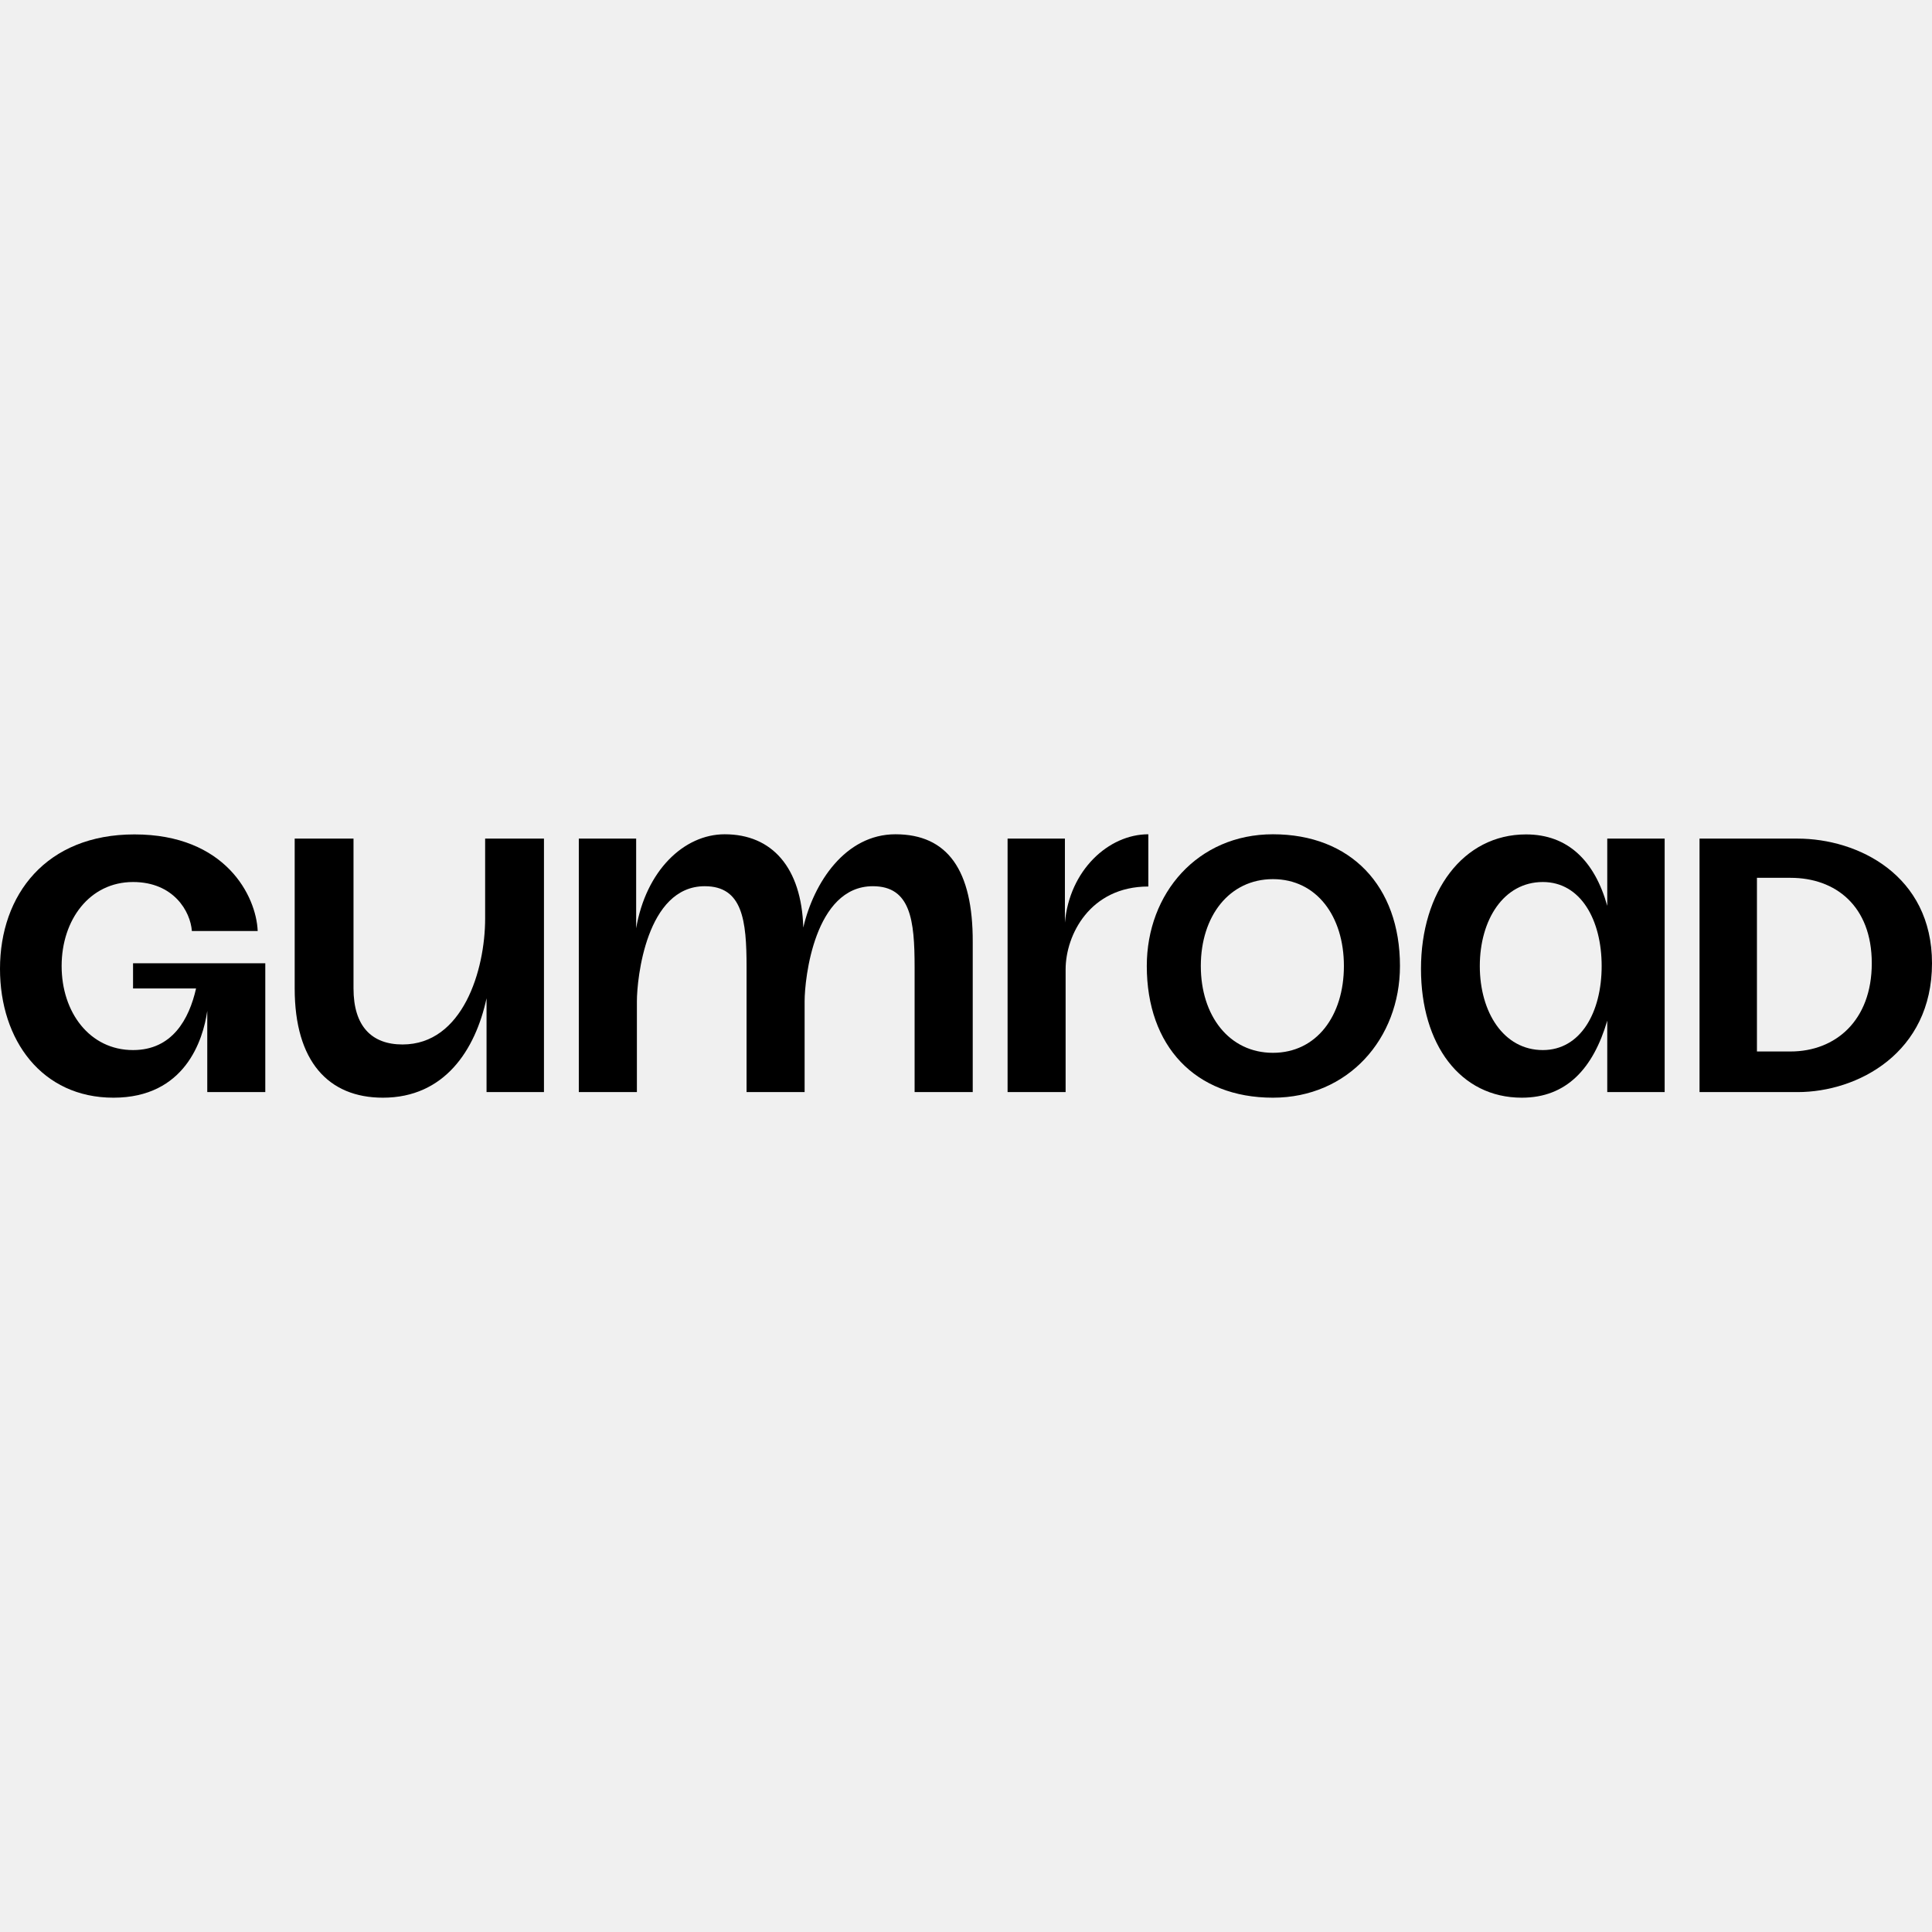
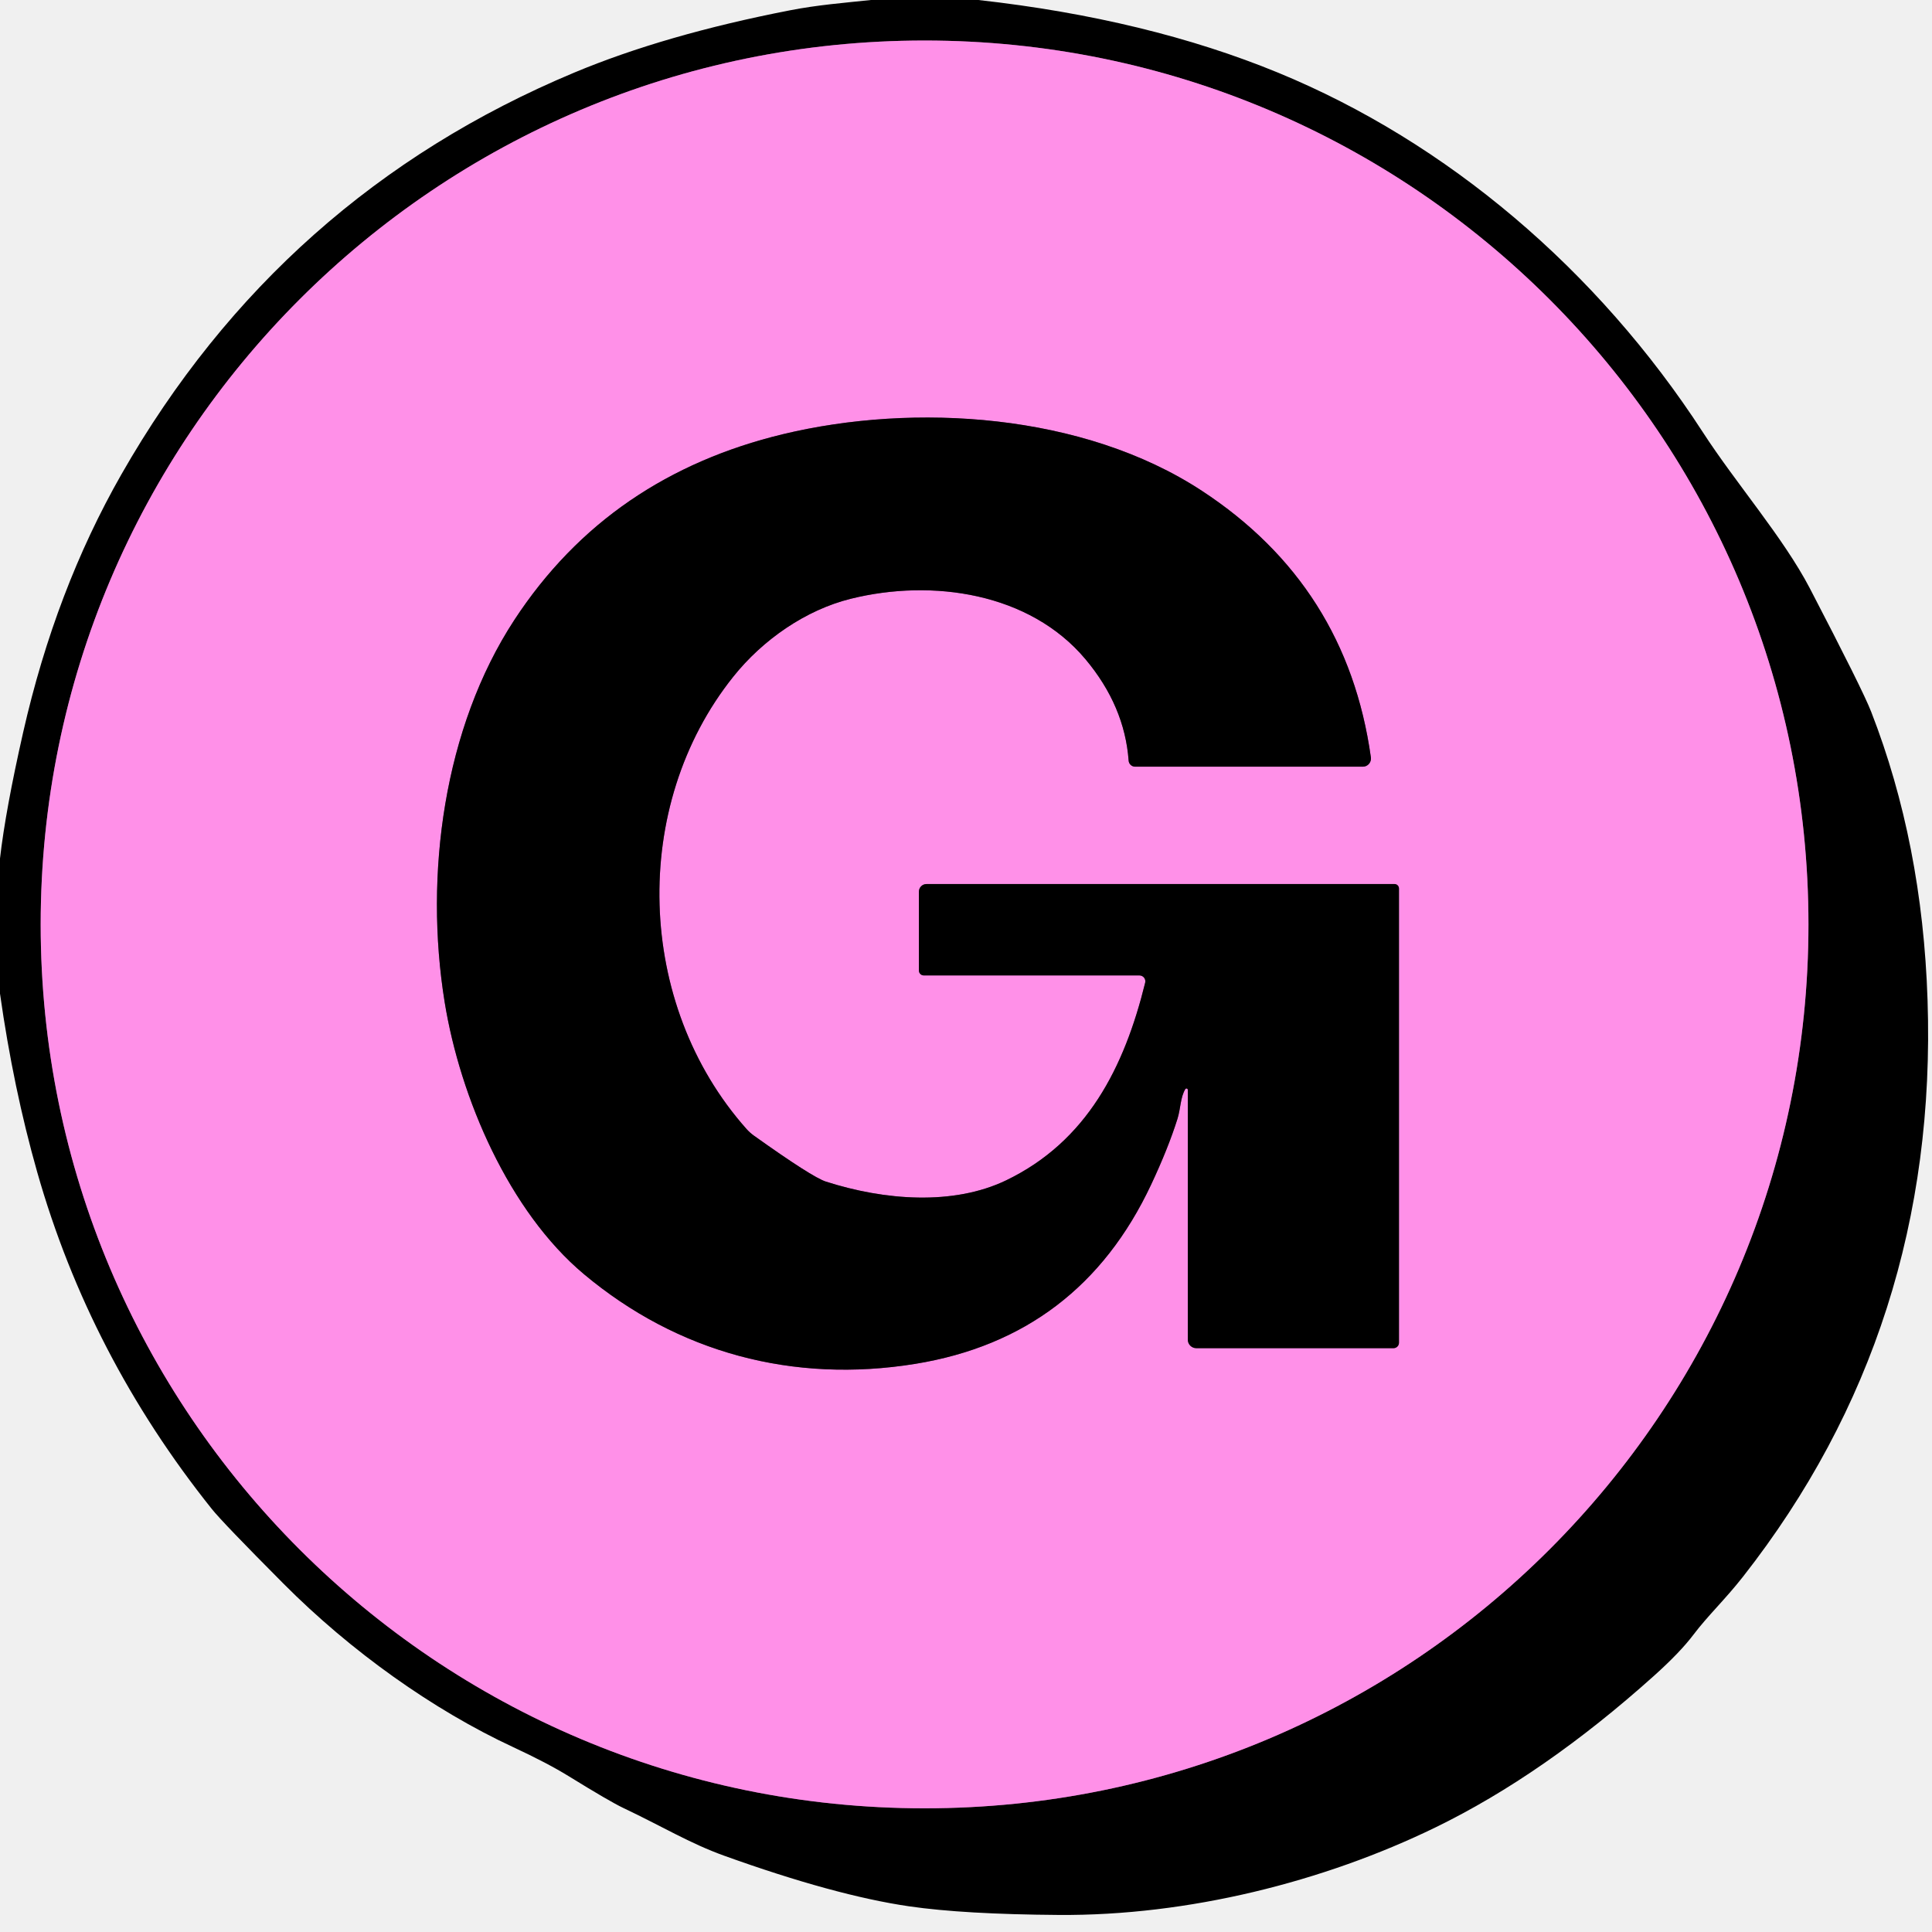
- <svg xmlns="http://www.w3.org/2000/svg" width="128" height="128" viewBox="0 0 128 128" fill="none">
-   <g clip-path="url(#clip0_60_24429)">
-     <path d="M76.08 55.273C73.435 55.273 70.85 57.668 70.553 61.128V55.558H66.755V72.352H70.6V64.223C70.6 61.946 72.213 58.734 76.08 58.734V55.273Z" fill="black" />
-     <path d="M116.402 69.663V58.158H118.629C121.598 58.158 124.01 60.013 124.01 63.818C124.01 67.622 121.598 69.663 118.629 69.663H116.402ZM112.598 72.354H119.093C123.082 72.354 128 69.756 128 63.818C128 57.972 123.082 55.56 119.093 55.56H112.598V72.354Z" fill="black" />
-     <path d="M98.041 64.003C98.041 60.941 99.619 58.436 102.217 58.436C104.722 58.436 106.114 60.941 106.114 64.003C106.114 67.065 104.722 69.57 102.217 69.57C99.619 69.57 98.041 67.065 98.041 64.003ZM94.144 64.189C94.144 69.199 96.742 72.725 100.825 72.725C103.794 72.725 105.557 70.777 106.485 67.622V72.354H110.288V55.56H106.485V60.014C105.65 57.044 103.887 55.282 101.104 55.282C96.928 55.282 94.144 59.086 94.144 64.189Z" fill="black" />
-     <path d="M7.516 72.725C2.784 72.725 0 68.921 0 64.189C0 59.271 3.062 55.282 8.907 55.282C14.938 55.282 16.98 59.364 17.073 61.684H12.712C12.619 60.385 11.505 58.436 8.815 58.436C5.938 58.436 4.083 60.941 4.083 64.003C4.083 67.065 5.938 69.57 8.815 69.57C11.413 69.57 12.526 67.529 12.99 65.488H8.815V63.818H17.576V72.354H13.732V66.972C13.454 68.921 12.248 72.725 7.516 72.725Z" fill="black" />
-     <path d="M25.369 72.725C21.75 72.725 19.524 70.312 19.524 65.488V55.56H23.421V65.488C23.421 67.993 24.627 69.199 26.668 69.199C30.658 69.199 32.142 64.281 32.142 60.848V55.56H36.039V72.354H32.235V66.137C31.493 69.57 29.452 72.725 25.369 72.725Z" fill="black" />
-     <path d="M59.327 55.273C56.002 55.273 53.905 58.484 53.22 61.454C53.103 57.474 51.146 55.273 48.014 55.273C45.309 55.273 42.799 57.685 42.147 61.502V55.558H38.348V72.353H42.196V66.332C42.196 64.84 42.818 58.714 46.691 58.714C49.2 58.714 49.462 60.977 49.462 64.071V72.353H53.308V66.332C53.308 64.84 53.956 58.714 57.829 58.714C60.336 58.714 60.595 60.977 60.595 64.071V72.353H64.446V62.419C64.464 57.653 62.781 55.273 59.327 55.273Z" fill="black" />
-     <path d="M84.335 55.273C79.354 55.273 75.978 59.178 75.978 63.999C75.978 69.311 79.188 72.725 84.335 72.725C89.316 72.725 92.751 68.82 92.751 63.999C92.751 58.687 89.478 55.273 84.335 55.273ZM84.335 69.752C81.435 69.752 79.557 67.297 79.557 63.999C79.557 60.7 81.441 58.245 84.335 58.245C87.227 58.245 89.037 60.7 89.037 63.999C89.037 67.297 87.226 69.752 84.335 69.752Z" fill="black" />
+ <svg xmlns="http://www.w3.org/2000/svg" version="1.1" viewBox="0.00 0.00 256.00 256.00" width="128" height="128">
+   <g stroke-width="2.00" fill="none" stroke-linecap="butt">
+     <path stroke="#804874" vector-effect="non-scaling-stroke" d="   M 239.63 122.49   A 117.12 117.12 0.0 0 0 122.51 5.37   A 117.12 117.12 0.0 0 0 5.39 122.49   A 117.12 117.12 0.0 0 0 122.51 239.61   A 117.12 117.12 0.0 0 0 239.63 122.49" />
+     <path stroke="#804874" vector-effect="non-scaling-stroke" d="   M 157.06 144.31   A 0.18 0.18 0.0 0 1 157.39 144.40   L 157.39 177.51   A 1.13 1.13 0.0 0 0 158.52 178.64   L 184.65 178.64   A 0.72 0.72 0.0 0 0 185.37 177.92   L 185.37 117.73   A 0.59 0.59 0.0 0 0 184.78 117.14   L 122.77 117.14   A 1.01 1.01 0.0 0 0 121.76 118.15   L 121.76 128.60   A 0.65 0.65 0.0 0 0 122.41 129.25   L 150.98 129.25   A 0.78 0.78 0.0 0 1 151.74 130.22   C 148.98 141.44 144.03 151.24 133.32 156.40   C 126.31 159.77 117.21 159.06 109.44 156.57   Q 107.62 155.99 99.86 150.45   A 5.88 5.87 87.0 0 1 98.93 149.61   C 84.20 133.07 83.49 106.77 97.16 89.67   C 101.06 84.78 106.76 80.81 112.77 79.33   C 123.54 76.67 136.43 78.53 143.83 87.35   Q 149.02 93.54 149.55 100.79   A 0.87 0.86 -2.1 0 0 150.42 101.59   L 180.58 101.59   A 1.08 1.08 0.0 0 0 181.65 100.36   Q 178.47 77.62 159.25 65.03   C 143.51 54.72 121.12 53.35 103.75 57.53   Q 92.36 60.27 83.50 66.32   Q 74.47 72.50 68.15 82.15   C 58.80 96.45 56.19 115.92 58.92 132.79   C 60.98 145.49 67.45 160.52 77.37 168.83   C 89.80 179.24 105.11 183.34 121.27 180.72   Q 143.03 177.18 152.52 156.99   Q 154.80 152.14 156.03 148.22   C 156.45 146.85 156.40 145.43 157.06 144.31" />
  </g>
-   <defs>
-     <clipPath id="clip0_60_24429">
-       <rect width="128" height="17.454" fill="white" transform="translate(0 55.2727)" />
-     </clipPath>
-   </defs>
+   <path fill="#000000" d="   M 129.64 0.00   Q 152.06 2.51 169.38 9.64   C 191.72 18.84 211.65 35.71 225.64 57.28   C 230.05 64.08 236.32 71.26 239.81 77.95   Q 246.81 91.40 247.94 94.31   Q 254.73 111.75 255.41 132.50   Q 256.85 175.90 230.95 208.93   C 228.56 211.97 226.31 214.07 224.41 216.58   Q 222.65 218.92 219.20 222.02   Q 204.58 235.15 190.19 242.15   C 175.41 249.34 157.44 253.87 140.27 253.74   Q 127.71 253.65 120.48 252.60   Q 110.61 251.16 95.95 245.89   C 91.42 244.26 87.73 242.00 82.58 239.56   Q 80.81 238.72 75.38 235.37   Q 72.57 233.63 67.99 231.50   C 57.44 226.60 46.50 218.83 37.55 209.83   Q 29.47 201.71 28.06 199.94   Q 11.85 179.65 4.93 155.31   Q 1.78 144.23 0.00 131.66   L 0.00 113.75   Q 0.73 107.36 3.07 97.03   Q 7.35 78.16 16.09 62.85   Q 37.19 25.89 76.09 9.62   Q 88.09 4.60 104.66 1.37   C 108.34 0.65 111.77 0.39 115.40 0.00   L 129.64 0.00   Z   M 239.63 122.49   A 117.12 117.12 0.0 0 0 122.51 5.37   A 117.12 117.12 0.0 0 0 5.39 122.49   A 117.12 117.12 0.0 0 0 122.51 239.61   A 117.12 117.12 0.0 0 0 239.63 122.49   Z" />
+   <path fill="#ff90e8" d="   M 239.63 122.49   A 117.12 117.12 0.0 0 1 122.51 239.61   A 117.12 117.12 0.0 0 1 5.39 122.49   A 117.12 117.12 0.0 0 1 122.51 5.37   A 117.12 117.12 0.0 0 1 239.63 122.49   Z   M 157.06 144.31   A 0.18 0.18 0.0 0 1 157.39 144.40   L 157.39 177.51   A 1.13 1.13 0.0 0 0 158.52 178.64   L 184.65 178.64   A 0.72 0.72 0.0 0 0 185.37 177.92   L 185.37 117.73   A 0.59 0.59 0.0 0 0 184.78 117.14   L 122.77 117.14   A 1.01 1.01 0.0 0 0 121.76 118.15   L 121.76 128.60   A 0.65 0.65 0.0 0 0 122.41 129.25   L 150.98 129.25   A 0.78 0.78 0.0 0 1 151.74 130.22   C 148.98 141.44 144.03 151.24 133.32 156.40   C 126.31 159.77 117.21 159.06 109.44 156.57   Q 107.62 155.99 99.86 150.45   A 5.88 5.87 87.0 0 1 98.93 149.61   C 84.20 133.07 83.49 106.77 97.16 89.67   C 101.06 84.78 106.76 80.81 112.77 79.33   C 123.54 76.67 136.43 78.53 143.83 87.35   Q 149.02 93.54 149.55 100.79   A 0.87 0.86 -2.1 0 0 150.42 101.59   L 180.58 101.59   A 1.08 1.08 0.0 0 0 181.65 100.36   Q 178.47 77.62 159.25 65.03   C 143.51 54.72 121.12 53.35 103.75 57.53   Q 92.36 60.27 83.50 66.32   Q 74.47 72.50 68.15 82.15   C 58.80 96.45 56.19 115.92 58.92 132.79   C 60.98 145.49 67.45 160.52 77.37 168.83   C 89.80 179.24 105.11 183.34 121.27 180.72   Q 143.03 177.18 152.52 156.99   Q 154.80 152.14 156.03 148.22   C 156.45 146.85 156.40 145.43 157.06 144.31   Z" />
+   <path fill="#000000" d="   M 157.06 144.31   C 156.40 145.43 156.45 146.85 156.03 148.22   Q 154.80 152.14 152.52 156.99   Q 143.03 177.18 121.27 180.72   C 105.11 183.34 89.80 179.24 77.37 168.83   C 67.45 160.52 60.98 145.49 58.92 132.79   C 56.19 115.92 58.80 96.45 68.15 82.15   Q 74.47 72.50 83.50 66.32   Q 92.36 60.27 103.75 57.53   C 121.12 53.35 143.51 54.72 159.25 65.03   Q 178.47 77.62 181.65 100.36   A 1.08 1.08 0.0 0 1 180.58 101.59   L 150.42 101.59   A 0.87 0.86 -2.1 0 1 149.55 100.79   Q 149.02 93.54 143.83 87.35   C 136.43 78.53 123.54 76.67 112.77 79.33   C 106.76 80.81 101.06 84.78 97.16 89.67   C 83.49 106.77 84.20 133.07 98.93 149.61   A 5.88 5.87 87.0 0 0 99.86 150.45   Q 107.62 155.99 109.44 156.57   C 117.21 159.06 126.31 159.77 133.32 156.40   C 144.03 151.24 148.98 141.44 151.74 130.22   A 0.78 0.78 0.0 0 0 150.98 129.25   L 122.41 129.25   A 0.65 0.65 0.0 0 1 121.76 128.60   L 121.76 118.15   A 1.01 1.01 0.0 0 1 122.77 117.14   L 184.78 117.14   A 0.59 0.59 0.0 0 1 185.37 117.73   L 185.37 177.92   A 0.72 0.72 0.0 0 1 184.65 178.64   L 158.52 178.64   A 1.13 1.13 0.0 0 1 157.39 177.51   L 157.39 144.40   A 0.18 0.18 0.0 0 0 157.06 144.31   Z" />
</svg>
